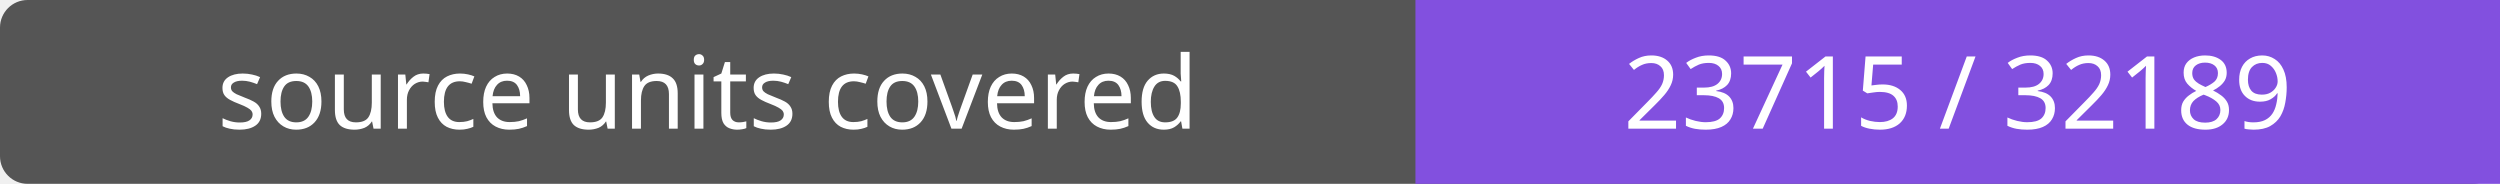
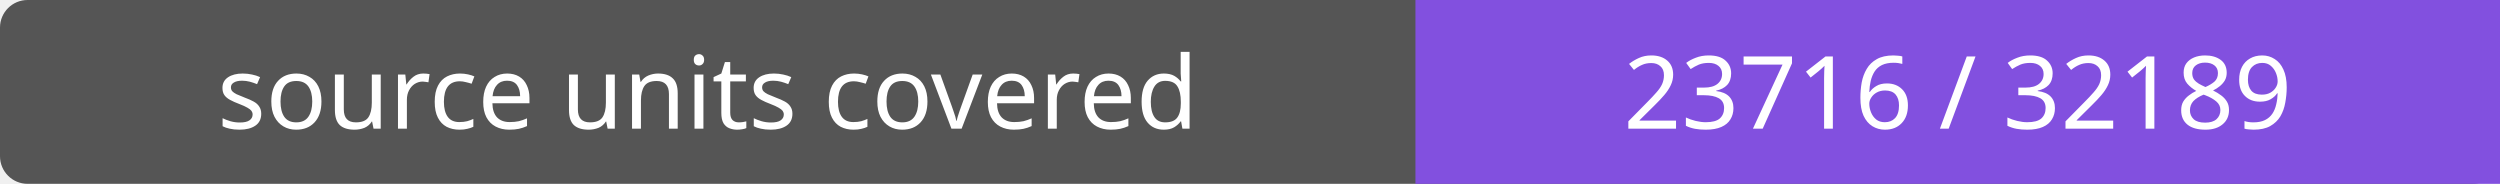
- <svg xmlns="http://www.w3.org/2000/svg" width="272" height="20" role="img" aria-label="source units covered: 23715 / 32189">
+ <svg xmlns="http://www.w3.org/2000/svg" width="272" height="20" role="img" aria-label="source units covered: 23716 / 32189">
  <rect width="272" height="20" rx="3" fill="#555" />
  <path fill="#8250df" d="M154 0h118v20H154z" />
  <g fill="#fff" text-anchor="middle" font-family="Verdana,sans-serif" font-size="11">
    <text x="77.0" y="14">source units covered</text>
-     <text x="213.0" y="14">23715 / 32189</text>
+     <text x="213.0" y="14">23716 / 32189</text>
  </g>
</svg>
